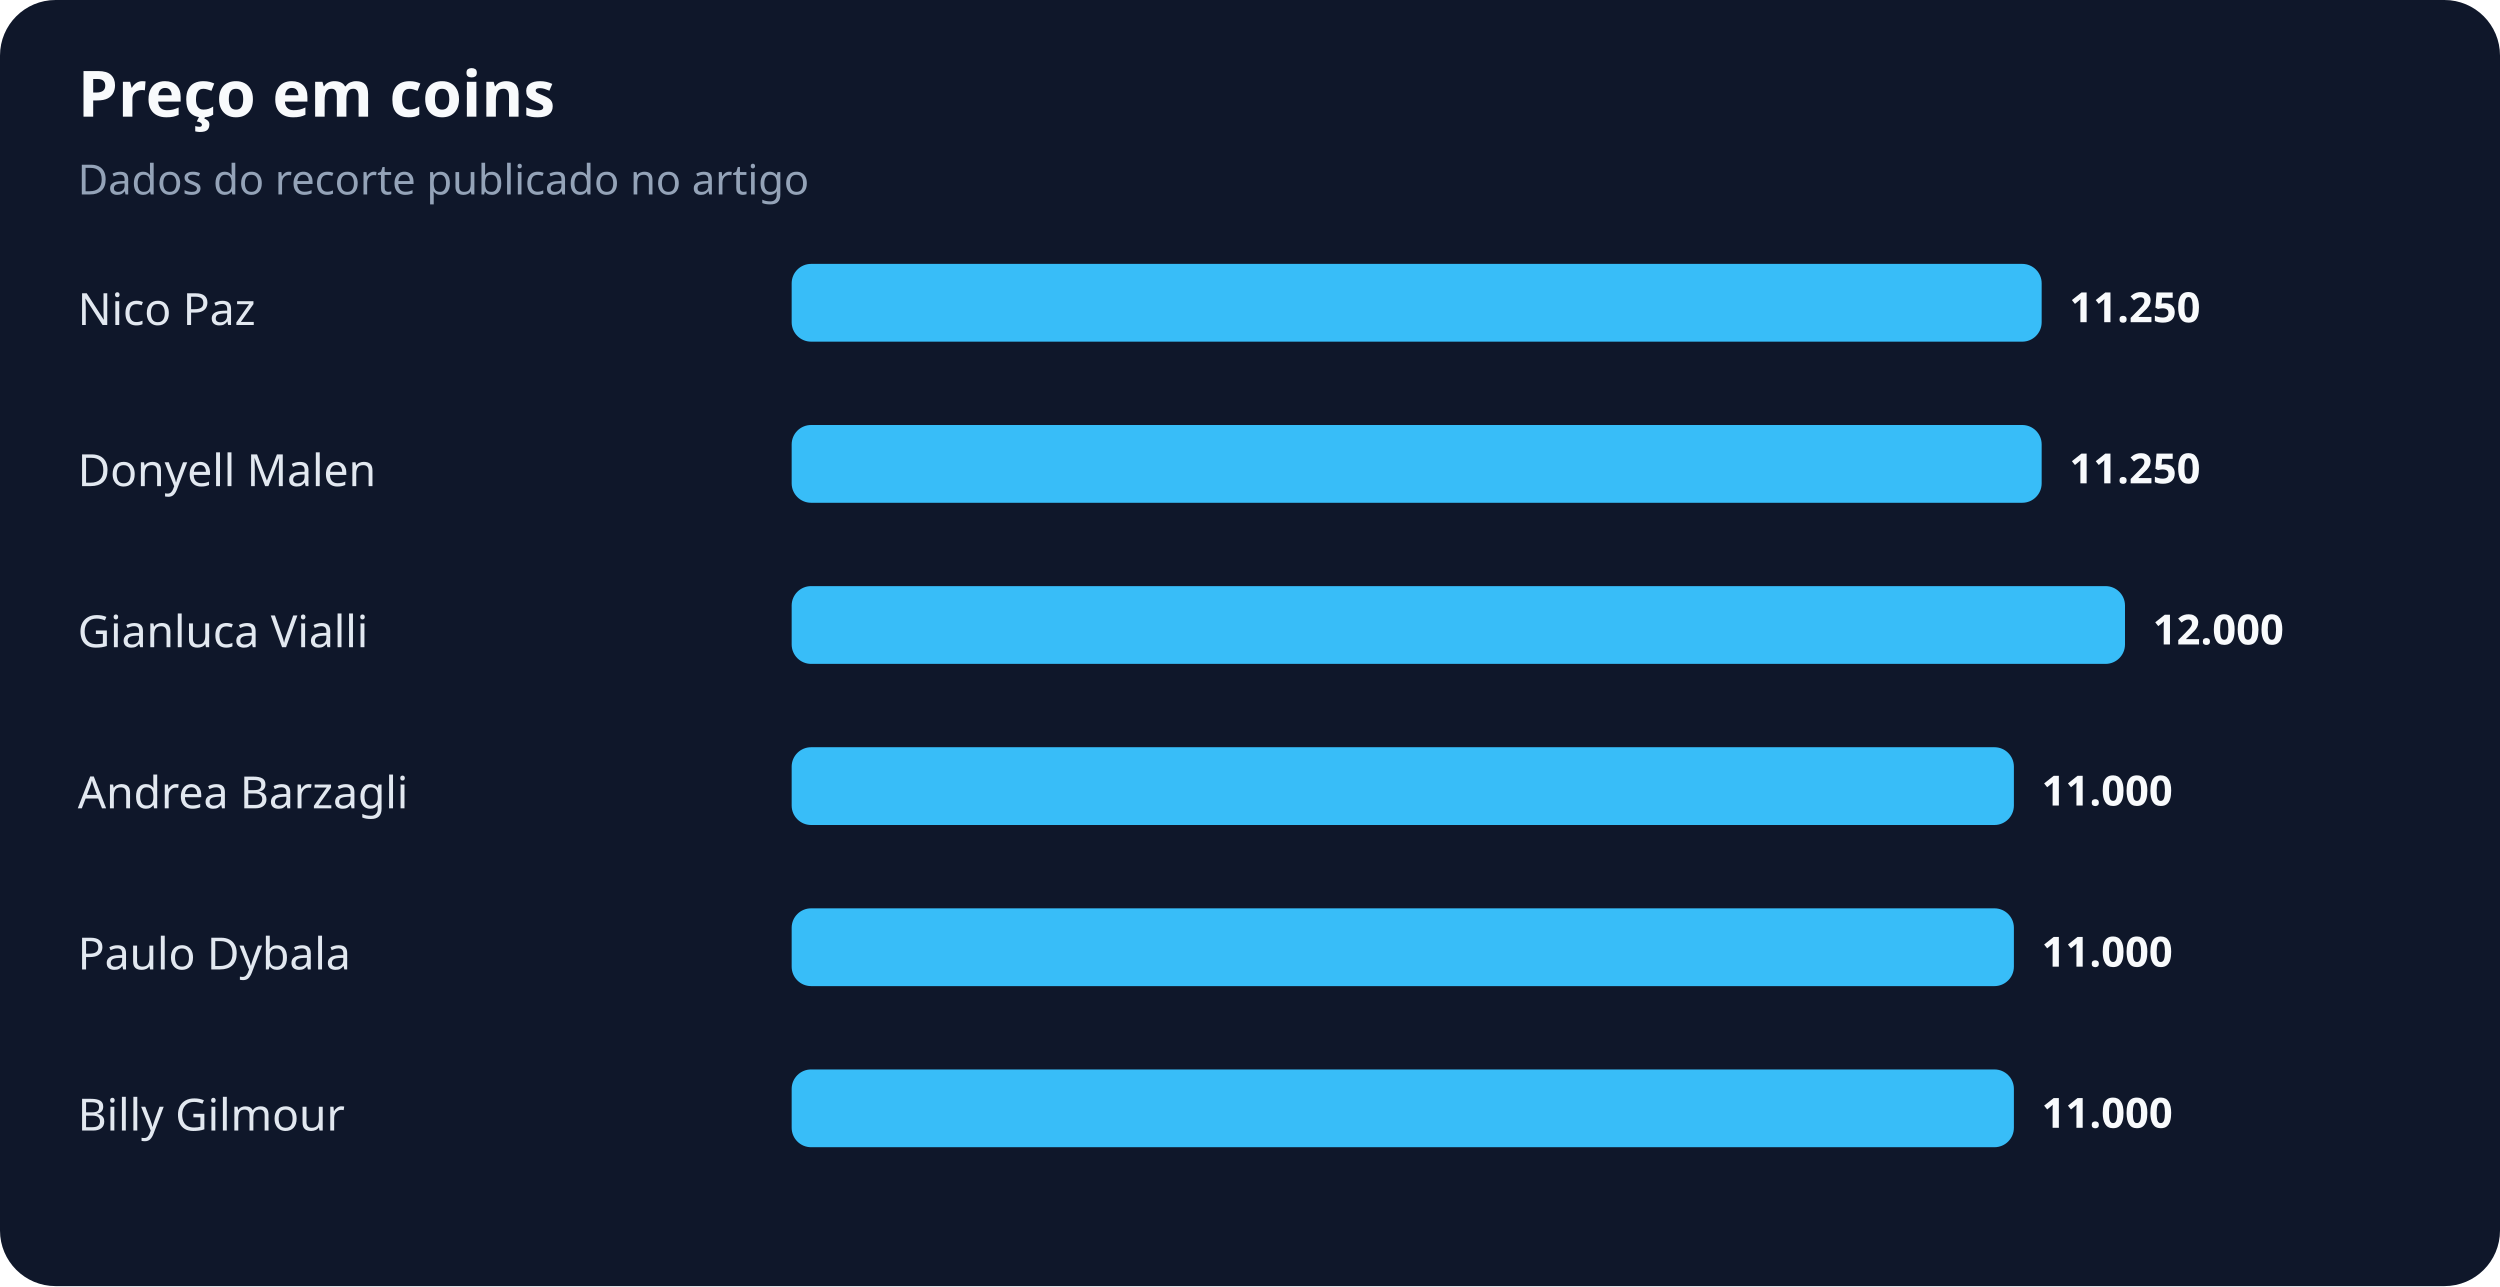
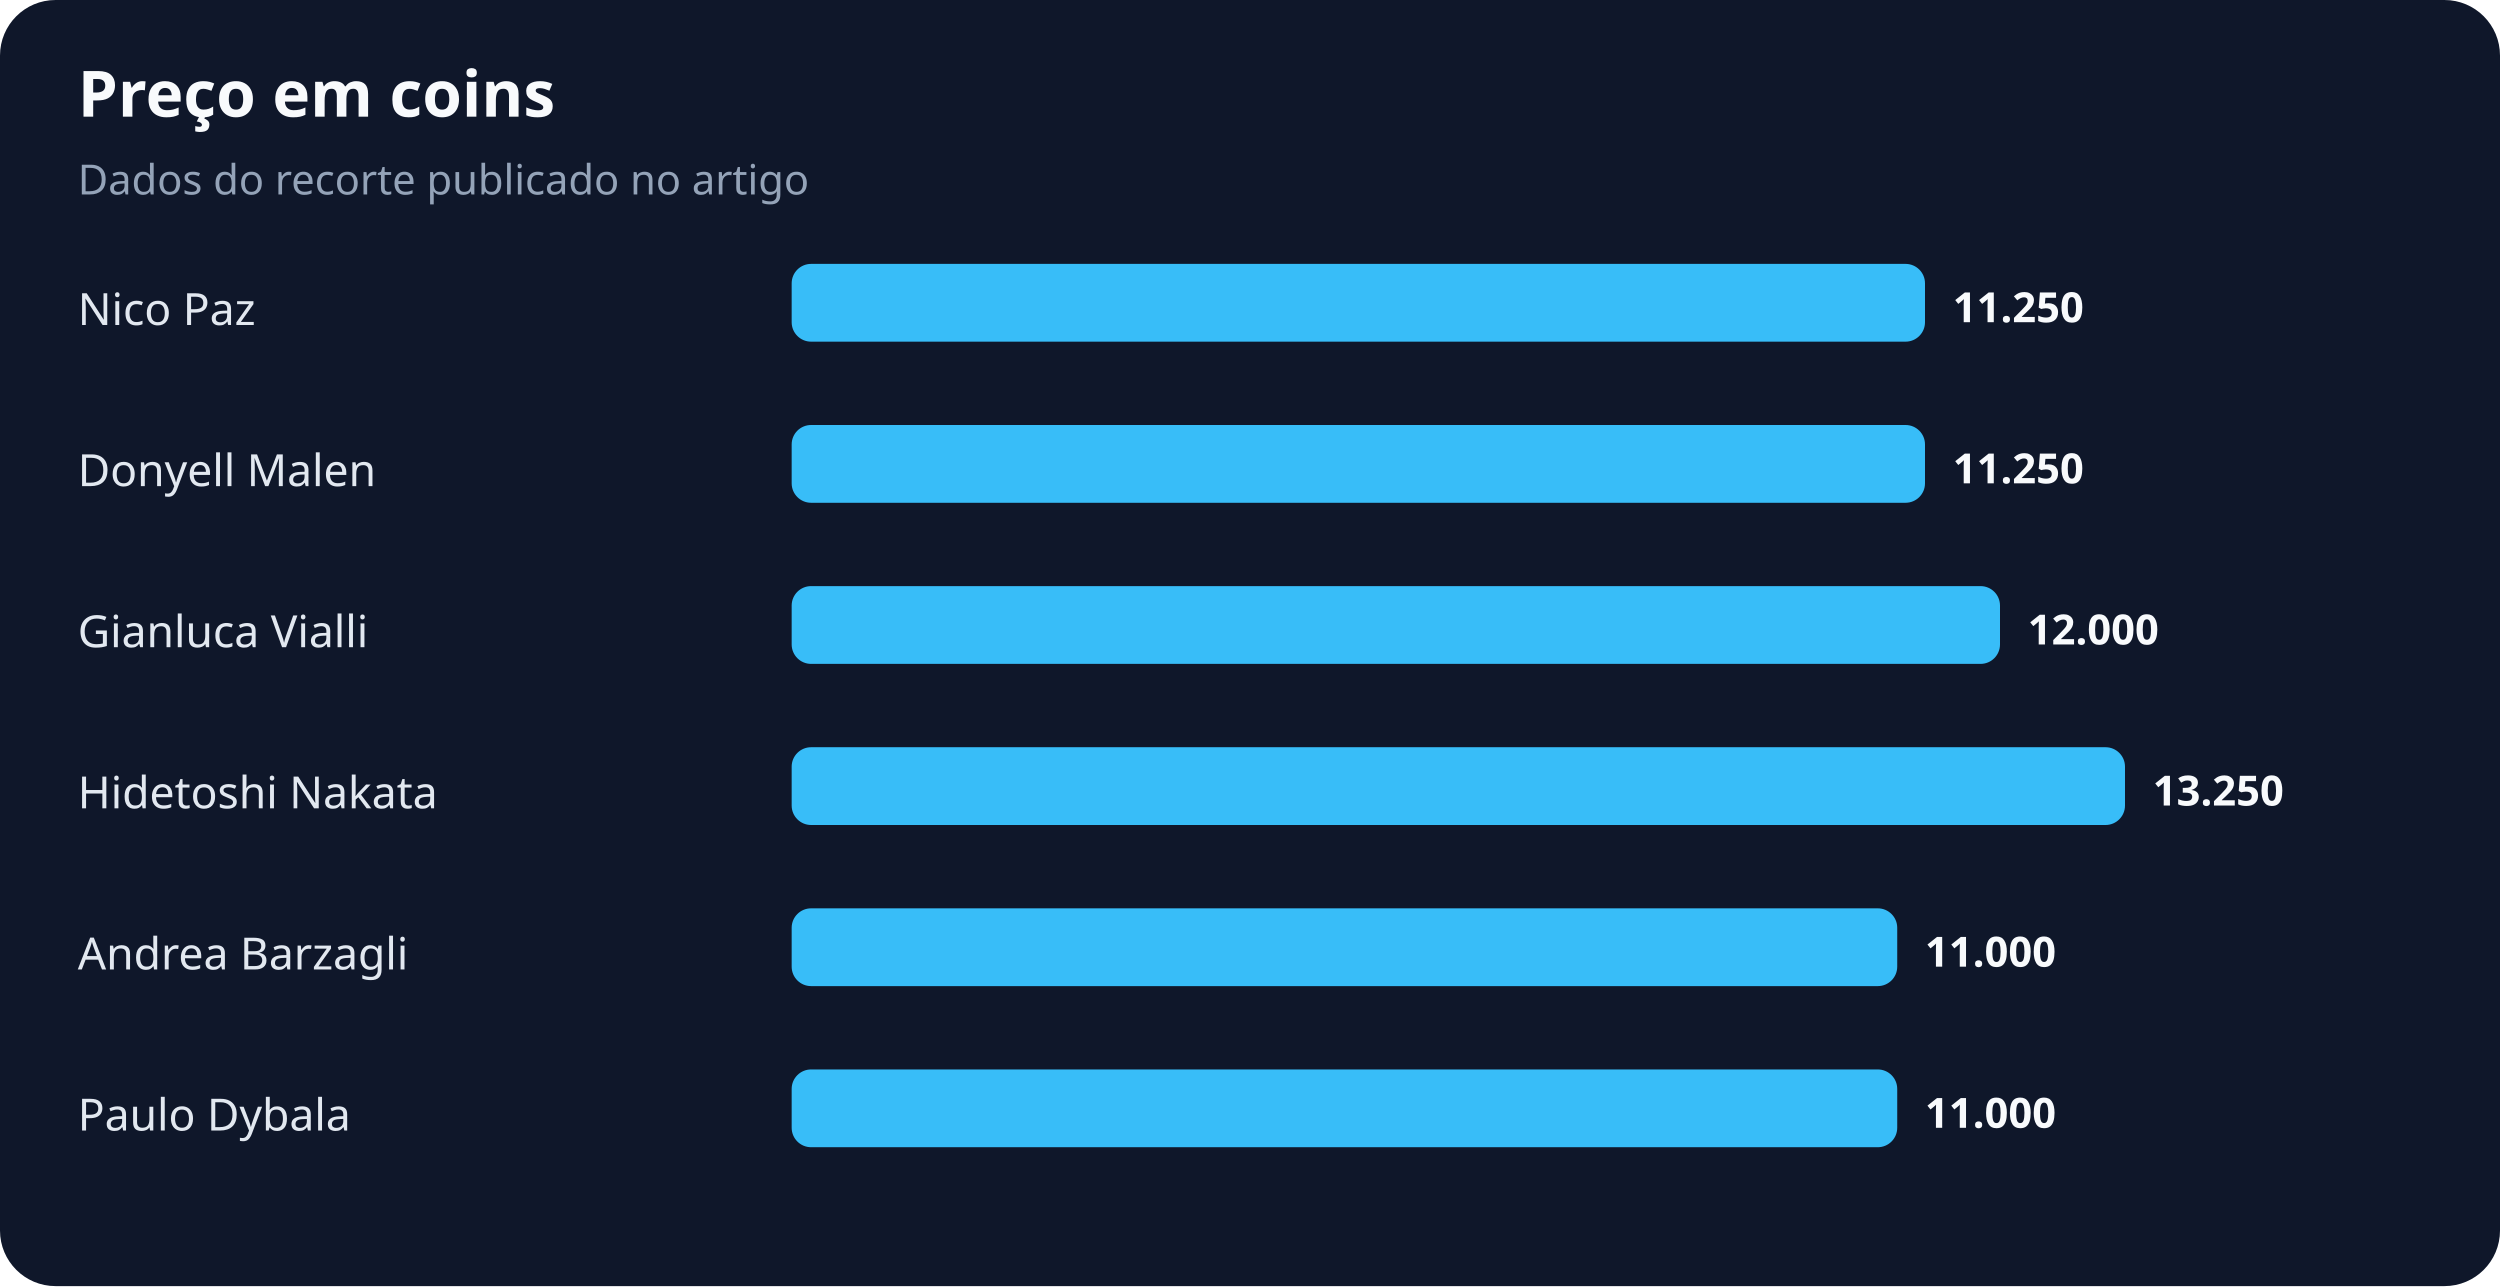
<svg xmlns="http://www.w3.org/2000/svg" width="900" height="463" viewBox="0 0 900 463" role="img" aria-labelledby="title desc">
  <rect width="100%" height="100%" rx="20" fill="#0f172a" />
  <text x="28" y="42" fill="#f8fafc" font-family="system-ui,sans-serif" font-size="23" font-weight="700">Preço em coins</text>
  <text x="28" y="70" fill="#94a3b8" font-family="system-ui,sans-serif" font-size="15">Dados do recorte publicado no artigo</text>
  <text x="28" y="117" fill="#e2e8f0" font-family="system-ui,sans-serif" font-size="16">Nico Paz</text>
-   <rect x="285" y="95" width="450" height="28" rx="7" fill="#38bdf8" />
-   <text x="745" y="116" fill="#f8fafc" font-family="system-ui,sans-serif" font-size="15" font-weight="700">11.250</text>
+   <rect x="285" y="95" width="408" height="28" rx="7" fill="#38bdf8" />
+   <text x="703" y="116" fill="#f8fafc" font-family="system-ui,sans-serif" font-size="15" font-weight="700">11.250</text>
  <text x="28" y="175" fill="#e2e8f0" font-family="system-ui,sans-serif" font-size="16">Donyell Malen</text>
-   <rect x="285" y="153" width="450" height="28" rx="7" fill="#38bdf8" />
-   <text x="745" y="174" fill="#f8fafc" font-family="system-ui,sans-serif" font-size="15" font-weight="700">11.250</text>
+   <rect x="285" y="153" width="408" height="28" rx="7" fill="#38bdf8" />
+   <text x="703" y="174" fill="#f8fafc" font-family="system-ui,sans-serif" font-size="15" font-weight="700">11.250</text>
  <text x="28" y="233" fill="#e2e8f0" font-family="system-ui,sans-serif" font-size="16">Gianluca Vialli</text>
-   <rect x="285" y="211" width="480" height="28" rx="7" fill="#38bdf8" />
-   <text x="775" y="232" fill="#f8fafc" font-family="system-ui,sans-serif" font-size="15" font-weight="700">12.000</text>
-   <text x="28" y="291" fill="#e2e8f0" font-family="system-ui,sans-serif" font-size="16">Andrea Barzagli</text>
-   <rect x="285" y="269" width="440" height="28" rx="7" fill="#38bdf8" />
-   <text x="735" y="290" fill="#f8fafc" font-family="system-ui,sans-serif" font-size="15" font-weight="700">11.000</text>
-   <text x="28" y="349" fill="#e2e8f0" font-family="system-ui,sans-serif" font-size="16">Paulo Dybala</text>
-   <rect x="285" y="327" width="440" height="28" rx="7" fill="#38bdf8" />
-   <text x="735" y="348" fill="#f8fafc" font-family="system-ui,sans-serif" font-size="15" font-weight="700">11.000</text>
-   <text x="28" y="407" fill="#e2e8f0" font-family="system-ui,sans-serif" font-size="16">Billy Gilmour</text>
-   <rect x="285" y="385" width="440" height="28" rx="7" fill="#38bdf8" />
-   <text x="735" y="406" fill="#f8fafc" font-family="system-ui,sans-serif" font-size="15" font-weight="700">11.000</text>
+   <rect x="285" y="211" width="435" height="28" rx="7" fill="#38bdf8" />
+   <text x="730" y="232" fill="#f8fafc" font-family="system-ui,sans-serif" font-size="15" font-weight="700">12.000</text>
+   <text x="28" y="291" fill="#e2e8f0" font-family="system-ui,sans-serif" font-size="16">Hidetoshi Nakata</text>
+   <rect x="285" y="269" width="480" height="28" rx="7" fill="#38bdf8" />
+   <text x="775" y="290" fill="#f8fafc" font-family="system-ui,sans-serif" font-size="15" font-weight="700">13.250</text>
+   <text x="28" y="349" fill="#e2e8f0" font-family="system-ui,sans-serif" font-size="16">Andrea Barzagli</text>
+   <rect x="285" y="327" width="398" height="28" rx="7" fill="#38bdf8" />
+   <text x="693" y="348" fill="#f8fafc" font-family="system-ui,sans-serif" font-size="15" font-weight="700">11.000</text>
+   <text x="28" y="407" fill="#e2e8f0" font-family="system-ui,sans-serif" font-size="16">Paulo Dybala</text>
+   <rect x="285" y="385" width="398" height="28" rx="7" fill="#38bdf8" />
+   <text x="693" y="406" fill="#f8fafc" font-family="system-ui,sans-serif" font-size="15" font-weight="700">11.000</text>
</svg>
